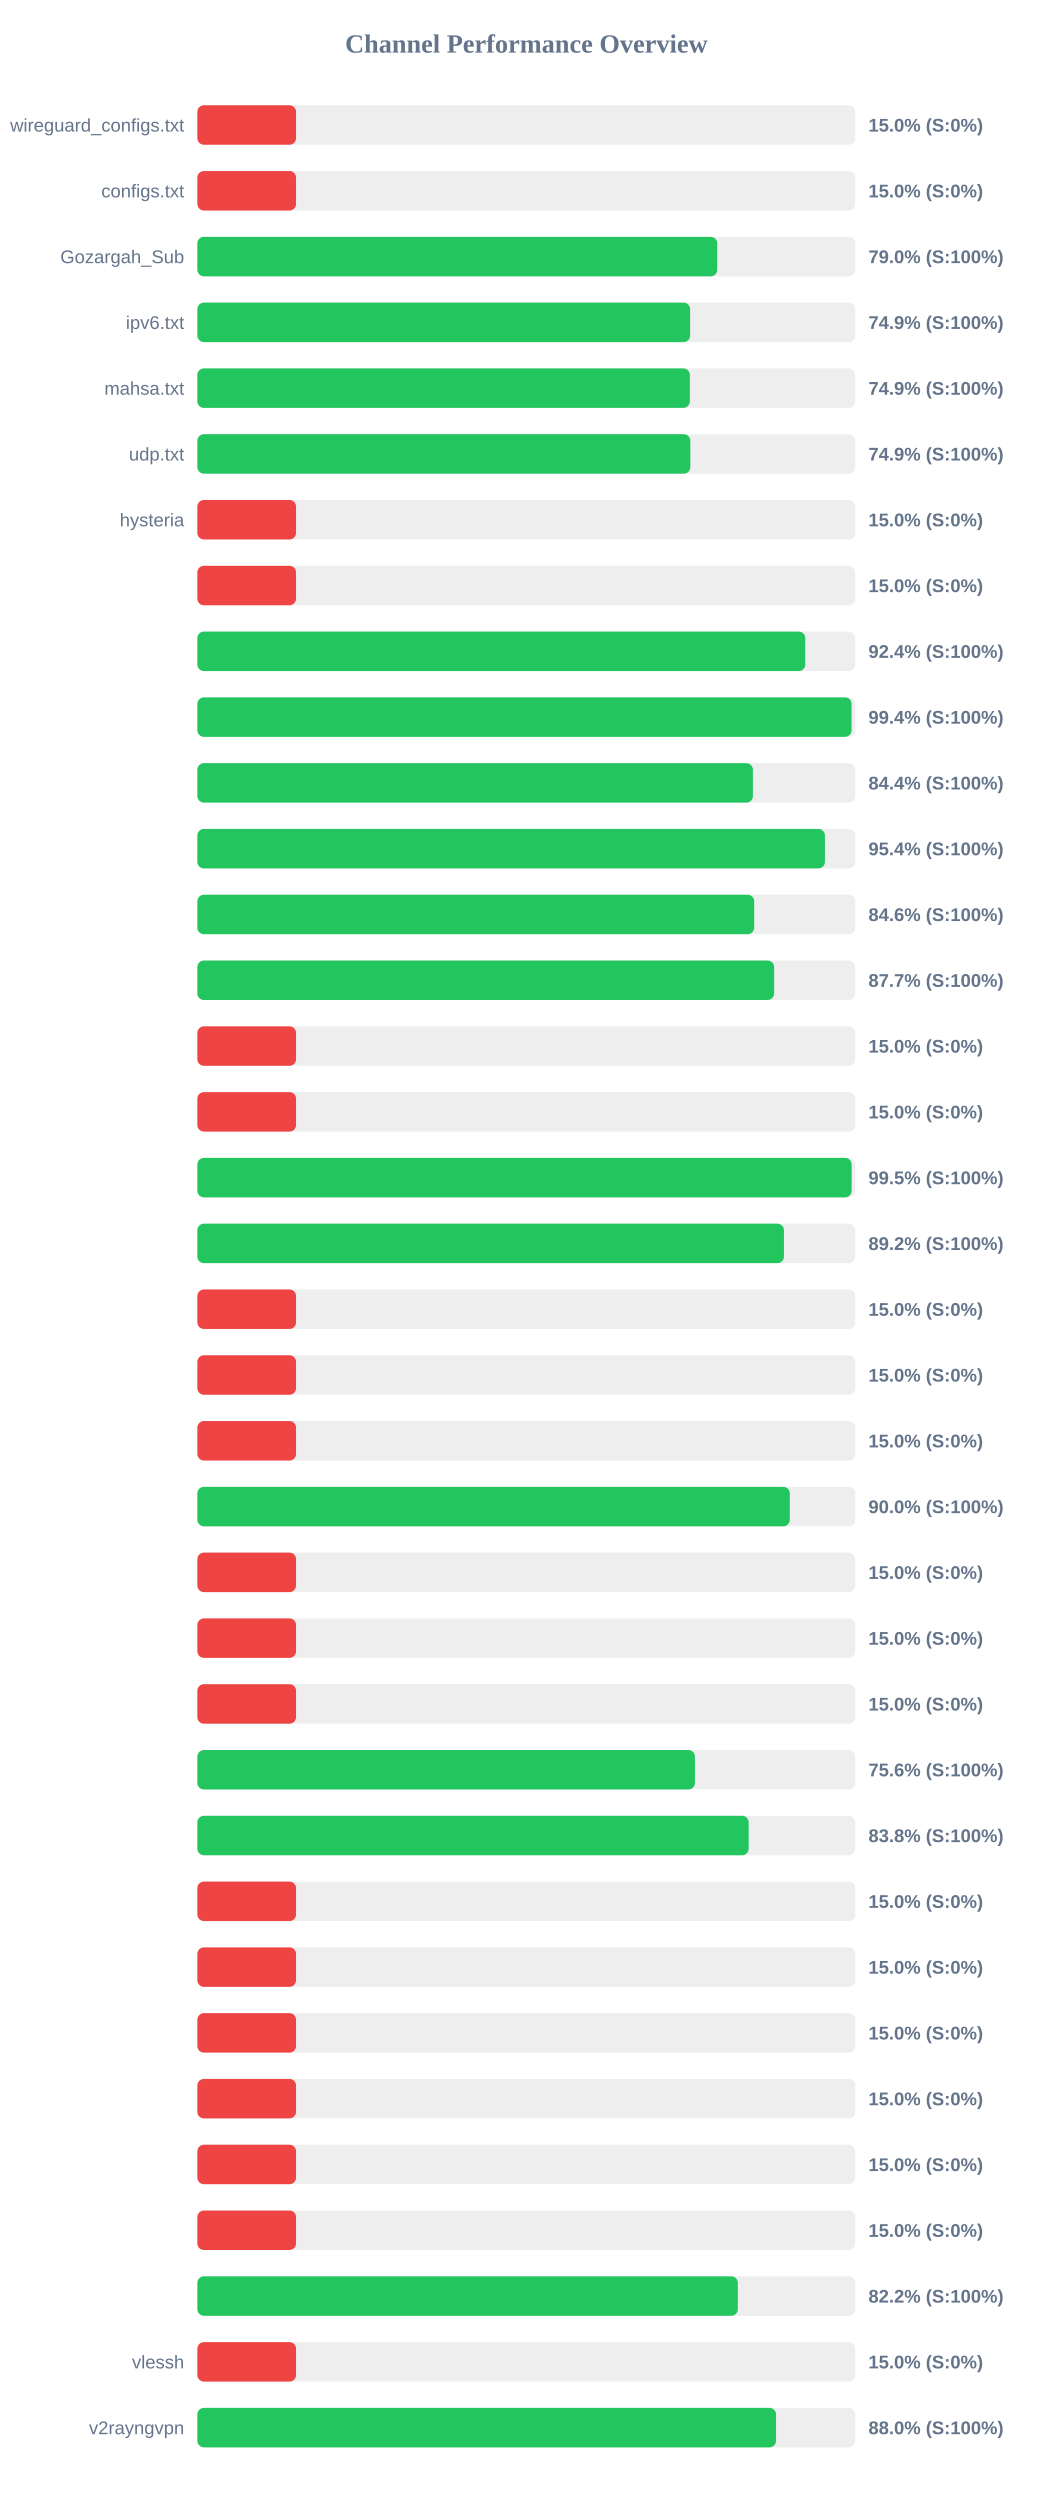
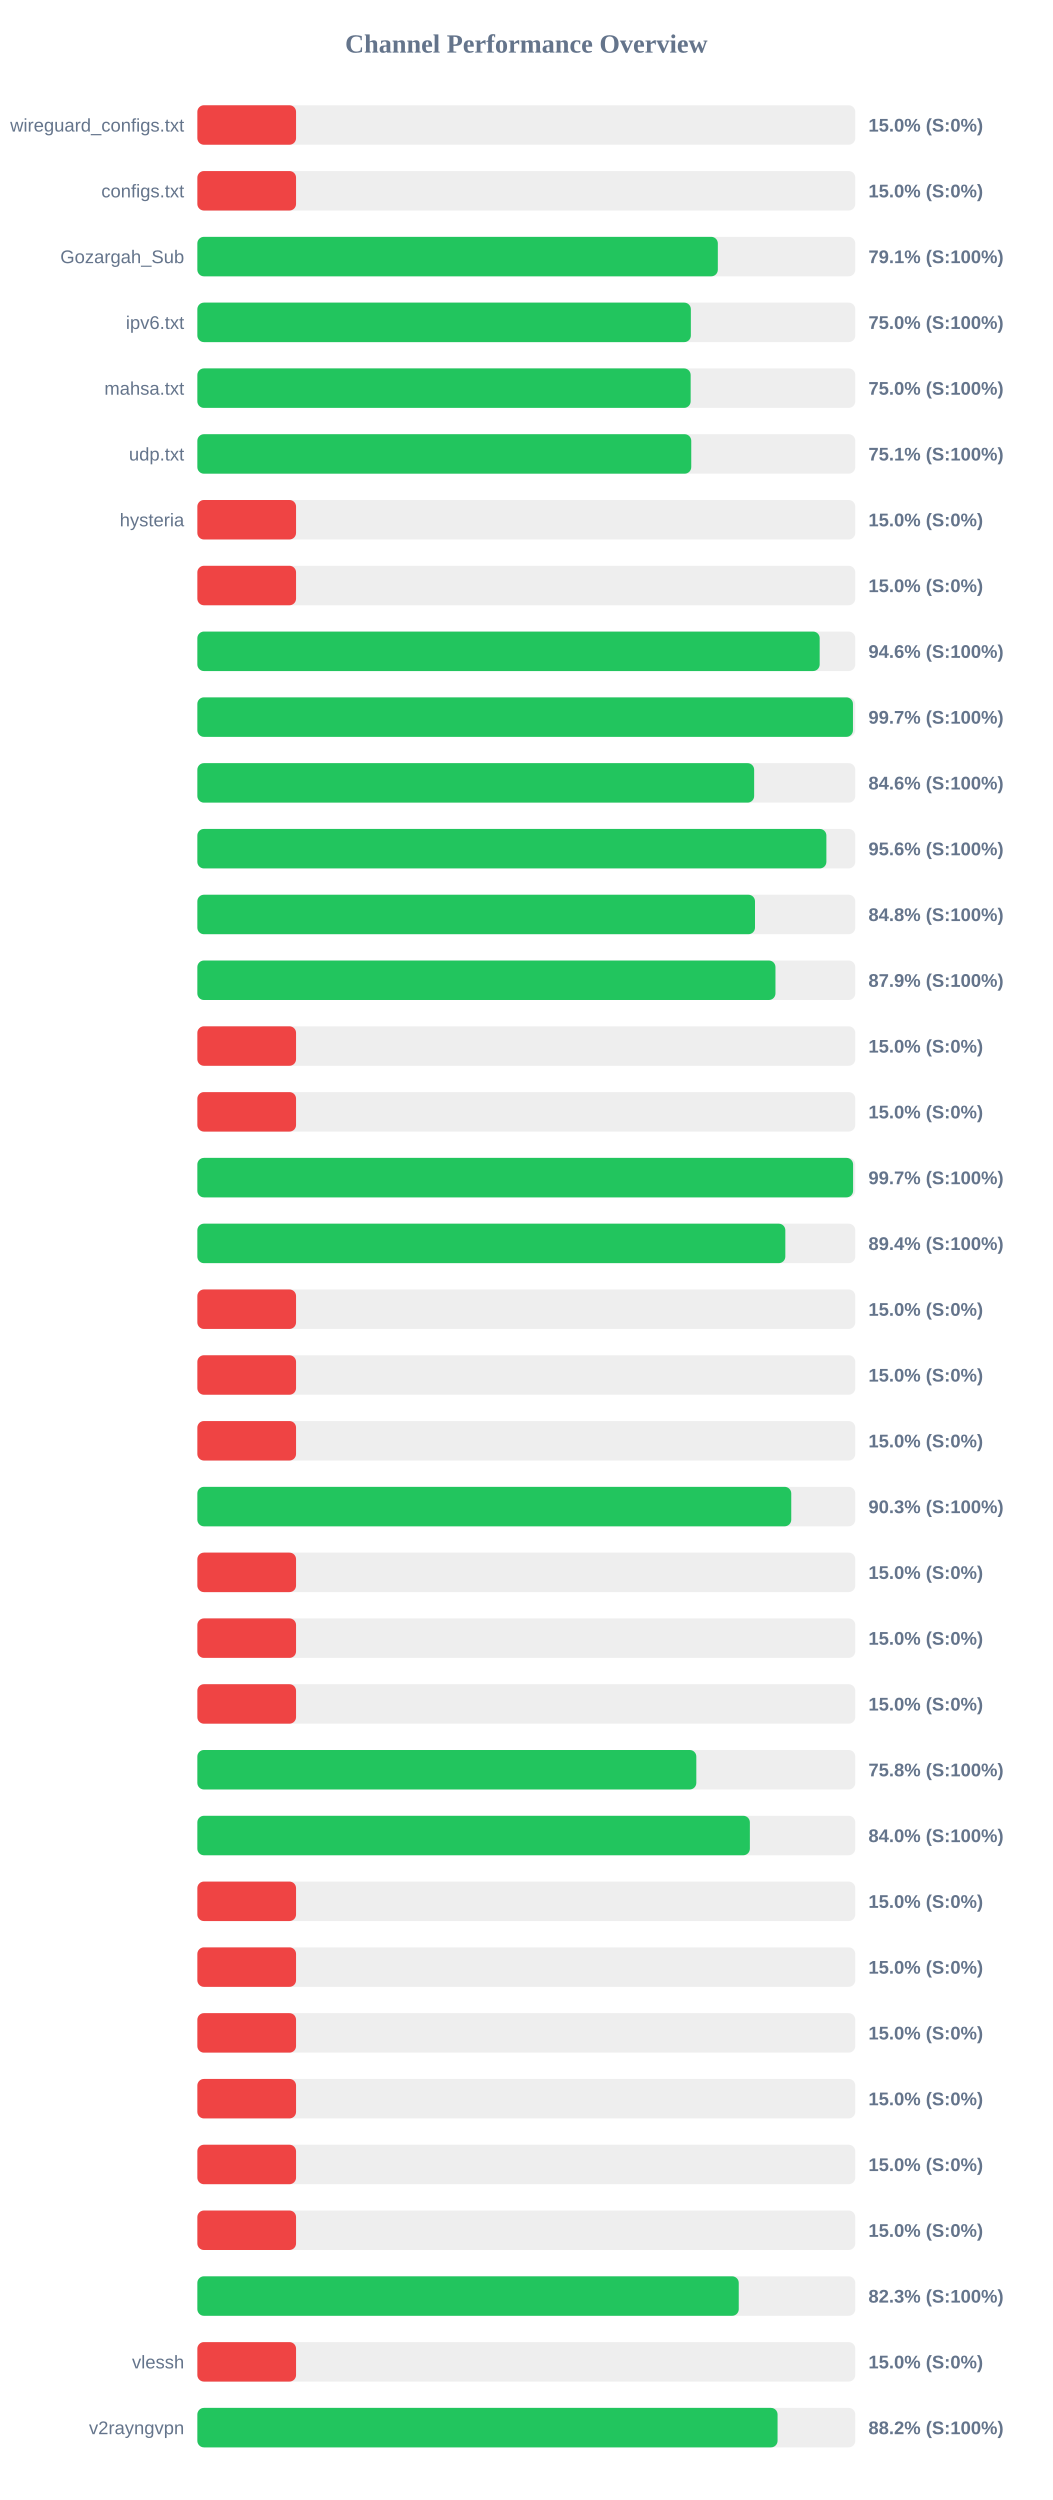
<svg xmlns="http://www.w3.org/2000/svg" width="800" height="1900" version="1.1">
  <style>
        .row { font: 14px Arial; fill: #64748b; }
        .score { font: bold 14px Arial; fill: #64748b; }
    </style>
  <text x="400" y="40" text-anchor="middle" font-size="20px" font-weight="bold" fill="#64748b">Channel Performance Overview</text>
  <rect x="150" y="80" width="500" height="30" fill="#eee" rx="5" />
  <rect x="150" y="80" width="75.0" height="30" fill="#ef4444" rx="5" />
  <text x="140" y="100" text-anchor="end" class="row">wireguard_configs.txt</text>
  <text x="660" y="100" text-anchor="start" class="score">15.0% (S:0%)</text>
  <rect x="150" y="130" width="500" height="30" fill="#eee" rx="5" />
  <rect x="150" y="130" width="75.0" height="30" fill="#ef4444" rx="5" />
  <text x="140" y="150" text-anchor="end" class="row">configs.txt</text>
  <text x="660" y="150" text-anchor="start" class="score">15.0% (S:0%)</text>
  <rect x="150" y="180" width="500" height="30" fill="#eee" rx="5" />
-   <rect x="150" y="180" width="395.1" height="30" fill="#22c55e" rx="5" />
+   <rect x="150" y="180" width="395.55" height="30" fill="#22c55e" rx="5" />
  <text x="140" y="200" text-anchor="end" class="row">Gozargah_Sub</text>
-   <text x="660" y="200" text-anchor="start" class="score">79.0% (S:100%)</text>
+   <text x="660" y="200" text-anchor="start" class="score">79.1% (S:100%)</text>
  <rect x="150" y="230" width="500" height="30" fill="#eee" rx="5" />
-   <rect x="150" y="230" width="374.5" height="30" fill="#22c55e" rx="5" />
+   <rect x="150" y="230" width="375.05" height="30" fill="#22c55e" rx="5" />
  <text x="140" y="250" text-anchor="end" class="row">ipv6.txt</text>
-   <text x="660" y="250" text-anchor="start" class="score">74.9% (S:100%)</text>
+   <text x="660" y="250" text-anchor="start" class="score">75.0% (S:100%)</text>
  <rect x="150" y="280" width="500" height="30" fill="#eee" rx="5" />
-   <rect x="150" y="280" width="374.3" height="30" fill="#22c55e" rx="5" />
+   <rect x="150" y="280" width="374.9" height="30" fill="#22c55e" rx="5" />
  <text x="140" y="300" text-anchor="end" class="row">mahsa.txt</text>
-   <text x="660" y="300" text-anchor="start" class="score">74.9% (S:100%)</text>
+   <text x="660" y="300" text-anchor="start" class="score">75.0% (S:100%)</text>
  <rect x="150" y="330" width="500" height="30" fill="#eee" rx="5" />
-   <rect x="150" y="330" width="374.65" height="30" fill="#22c55e" rx="5" />
+   <rect x="150" y="330" width="375.35" height="30" fill="#22c55e" rx="5" />
  <text x="140" y="350" text-anchor="end" class="row">udp.txt</text>
-   <text x="660" y="350" text-anchor="start" class="score">74.9% (S:100%)</text>
+   <text x="660" y="350" text-anchor="start" class="score">75.1% (S:100%)</text>
  <rect x="150" y="380" width="500" height="30" fill="#eee" rx="5" />
  <rect x="150" y="380" width="75.0" height="30" fill="#ef4444" rx="5" />
  <text x="140" y="400" text-anchor="end" class="row">hysteria</text>
  <text x="660" y="400" text-anchor="start" class="score">15.0% (S:0%)</text>
  <rect x="150" y="430" width="500" height="30" fill="#eee" rx="5" />
  <rect x="150" y="430" width="75.0" height="30" fill="#ef4444" rx="5" />
  <text x="140" y="450" text-anchor="end" class="row" />
  <text x="660" y="450" text-anchor="start" class="score">15.0% (S:0%)</text>
  <rect x="150" y="480" width="500" height="30" fill="#eee" rx="5" />
-   <rect x="150" y="480" width="462.0" height="30" fill="#22c55e" rx="5" />
+   <rect x="150" y="480" width="472.95" height="30" fill="#22c55e" rx="5" />
  <text x="140" y="500" text-anchor="end" class="row" />
-   <text x="660" y="500" text-anchor="start" class="score">92.4% (S:100%)</text>
+   <text x="660" y="500" text-anchor="start" class="score">94.6% (S:100%)</text>
  <rect x="150" y="530" width="500" height="30" fill="#eee" rx="5" />
-   <rect x="150" y="530" width="497.2" height="30" fill="#22c55e" rx="5" />
+   <rect x="150" y="530" width="498.25" height="30" fill="#22c55e" rx="5" />
  <text x="140" y="550" text-anchor="end" class="row" />
-   <text x="660" y="550" text-anchor="start" class="score">99.4% (S:100%)</text>
+   <text x="660" y="550" text-anchor="start" class="score">99.7% (S:100%)</text>
  <rect x="150" y="580" width="500" height="30" fill="#eee" rx="5" />
-   <rect x="150" y="580" width="422.2" height="30" fill="#22c55e" rx="5" />
+   <rect x="150" y="580" width="423.15" height="30" fill="#22c55e" rx="5" />
  <text x="140" y="600" text-anchor="end" class="row" />
-   <text x="660" y="600" text-anchor="start" class="score">84.4% (S:100%)</text>
+   <text x="660" y="600" text-anchor="start" class="score">84.6% (S:100%)</text>
  <rect x="150" y="630" width="500" height="30" fill="#eee" rx="5" />
-   <rect x="150" y="630" width="476.95" height="30" fill="#22c55e" rx="5" />
+   <rect x="150" y="630" width="478.05" height="30" fill="#22c55e" rx="5" />
  <text x="140" y="650" text-anchor="end" class="row" />
-   <text x="660" y="650" text-anchor="start" class="score">95.4% (S:100%)</text>
+   <text x="660" y="650" text-anchor="start" class="score">95.6% (S:100%)</text>
  <rect x="150" y="680" width="500" height="30" fill="#eee" rx="5" />
-   <rect x="150" y="680" width="423.2" height="30" fill="#22c55e" rx="5" />
+   <rect x="150" y="680" width="423.8" height="30" fill="#22c55e" rx="5" />
  <text x="140" y="700" text-anchor="end" class="row" />
-   <text x="660" y="700" text-anchor="start" class="score">84.6% (S:100%)</text>
+   <text x="660" y="700" text-anchor="start" class="score">84.8% (S:100%)</text>
  <rect x="150" y="730" width="500" height="30" fill="#eee" rx="5" />
-   <rect x="150" y="730" width="438.35" height="30" fill="#22c55e" rx="5" />
+   <rect x="150" y="730" width="439.35" height="30" fill="#22c55e" rx="5" />
  <text x="140" y="750" text-anchor="end" class="row" />
-   <text x="660" y="750" text-anchor="start" class="score">87.7% (S:100%)</text>
+   <text x="660" y="750" text-anchor="start" class="score">87.9% (S:100%)</text>
  <rect x="150" y="780" width="500" height="30" fill="#eee" rx="5" />
  <rect x="150" y="780" width="75.0" height="30" fill="#ef4444" rx="5" />
  <text x="140" y="800" text-anchor="end" class="row" />
  <text x="660" y="800" text-anchor="start" class="score">15.0% (S:0%)</text>
  <rect x="150" y="830" width="500" height="30" fill="#eee" rx="5" />
  <rect x="150" y="830" width="75.0" height="30" fill="#ef4444" rx="5" />
  <text x="140" y="850" text-anchor="end" class="row" />
  <text x="660" y="850" text-anchor="start" class="score">15.0% (S:0%)</text>
  <rect x="150" y="880" width="500" height="30" fill="#eee" rx="5" />
-   <rect x="150" y="880" width="497.25" height="30" fill="#22c55e" rx="5" />
+   <rect x="150" y="880" width="498.35" height="30" fill="#22c55e" rx="5" />
  <text x="140" y="900" text-anchor="end" class="row" />
-   <text x="660" y="900" text-anchor="start" class="score">99.5% (S:100%)</text>
+   <text x="660" y="900" text-anchor="start" class="score">99.7% (S:100%)</text>
  <rect x="150" y="930" width="500" height="30" fill="#eee" rx="5" />
-   <rect x="150" y="930" width="445.8" height="30" fill="#22c55e" rx="5" />
+   <rect x="150" y="930" width="446.85" height="30" fill="#22c55e" rx="5" />
  <text x="140" y="950" text-anchor="end" class="row" />
-   <text x="660" y="950" text-anchor="start" class="score">89.2% (S:100%)</text>
+   <text x="660" y="950" text-anchor="start" class="score">89.4% (S:100%)</text>
  <rect x="150" y="980" width="500" height="30" fill="#eee" rx="5" />
  <rect x="150" y="980" width="75.0" height="30" fill="#ef4444" rx="5" />
  <text x="140" y="1000" text-anchor="end" class="row" />
  <text x="660" y="1000" text-anchor="start" class="score">15.0% (S:0%)</text>
  <rect x="150" y="1030" width="500" height="30" fill="#eee" rx="5" />
  <rect x="150" y="1030" width="75.0" height="30" fill="#ef4444" rx="5" />
  <text x="140" y="1050" text-anchor="end" class="row" />
  <text x="660" y="1050" text-anchor="start" class="score">15.0% (S:0%)</text>
  <rect x="150" y="1080" width="500" height="30" fill="#eee" rx="5" />
  <rect x="150" y="1080" width="75.0" height="30" fill="#ef4444" rx="5" />
  <text x="140" y="1100" text-anchor="end" class="row" />
  <text x="660" y="1100" text-anchor="start" class="score">15.0% (S:0%)</text>
  <rect x="150" y="1130" width="500" height="30" fill="#eee" rx="5" />
-   <rect x="150" y="1130" width="450.25" height="30" fill="#22c55e" rx="5" />
+   <rect x="150" y="1130" width="451.35" height="30" fill="#22c55e" rx="5" />
  <text x="140" y="1150" text-anchor="end" class="row" />
-   <text x="660" y="1150" text-anchor="start" class="score">90.0% (S:100%)</text>
+   <text x="660" y="1150" text-anchor="start" class="score">90.3% (S:100%)</text>
  <rect x="150" y="1180" width="500" height="30" fill="#eee" rx="5" />
  <rect x="150" y="1180" width="75.0" height="30" fill="#ef4444" rx="5" />
  <text x="140" y="1200" text-anchor="end" class="row" />
  <text x="660" y="1200" text-anchor="start" class="score">15.0% (S:0%)</text>
  <rect x="150" y="1230" width="500" height="30" fill="#eee" rx="5" />
  <rect x="150" y="1230" width="75.0" height="30" fill="#ef4444" rx="5" />
  <text x="140" y="1250" text-anchor="end" class="row" />
  <text x="660" y="1250" text-anchor="start" class="score">15.0% (S:0%)</text>
  <rect x="150" y="1280" width="500" height="30" fill="#eee" rx="5" />
  <rect x="150" y="1280" width="75.0" height="30" fill="#ef4444" rx="5" />
  <text x="140" y="1300" text-anchor="end" class="row" />
  <text x="660" y="1300" text-anchor="start" class="score">15.0% (S:0%)</text>
  <rect x="150" y="1330" width="500" height="30" fill="#eee" rx="5" />
-   <rect x="150" y="1330" width="378.15" height="30" fill="#22c55e" rx="5" />
+   <rect x="150" y="1330" width="379.2" height="30" fill="#22c55e" rx="5" />
  <text x="140" y="1350" text-anchor="end" class="row" />
-   <text x="660" y="1350" text-anchor="start" class="score">75.6% (S:100%)</text>
+   <text x="660" y="1350" text-anchor="start" class="score">75.8% (S:100%)</text>
  <rect x="150" y="1380" width="500" height="30" fill="#eee" rx="5" />
-   <rect x="150" y="1380" width="419.0" height="30" fill="#22c55e" rx="5" />
+   <rect x="150" y="1380" width="419.9" height="30" fill="#22c55e" rx="5" />
  <text x="140" y="1400" text-anchor="end" class="row" />
-   <text x="660" y="1400" text-anchor="start" class="score">83.8% (S:100%)</text>
+   <text x="660" y="1400" text-anchor="start" class="score">84.0% (S:100%)</text>
  <rect x="150" y="1430" width="500" height="30" fill="#eee" rx="5" />
  <rect x="150" y="1430" width="75.0" height="30" fill="#ef4444" rx="5" />
  <text x="140" y="1450" text-anchor="end" class="row" />
  <text x="660" y="1450" text-anchor="start" class="score">15.0% (S:0%)</text>
  <rect x="150" y="1480" width="500" height="30" fill="#eee" rx="5" />
  <rect x="150" y="1480" width="75.0" height="30" fill="#ef4444" rx="5" />
  <text x="140" y="1500" text-anchor="end" class="row" />
  <text x="660" y="1500" text-anchor="start" class="score">15.0% (S:0%)</text>
  <rect x="150" y="1530" width="500" height="30" fill="#eee" rx="5" />
  <rect x="150" y="1530" width="75.0" height="30" fill="#ef4444" rx="5" />
  <text x="140" y="1550" text-anchor="end" class="row" />
  <text x="660" y="1550" text-anchor="start" class="score">15.0% (S:0%)</text>
  <rect x="150" y="1580" width="500" height="30" fill="#eee" rx="5" />
  <rect x="150" y="1580" width="75.0" height="30" fill="#ef4444" rx="5" />
  <text x="140" y="1600" text-anchor="end" class="row" />
  <text x="660" y="1600" text-anchor="start" class="score">15.0% (S:0%)</text>
  <rect x="150" y="1630" width="500" height="30" fill="#eee" rx="5" />
  <rect x="150" y="1630" width="75.0" height="30" fill="#ef4444" rx="5" />
  <text x="140" y="1650" text-anchor="end" class="row" />
  <text x="660" y="1650" text-anchor="start" class="score">15.0% (S:0%)</text>
  <rect x="150" y="1680" width="500" height="30" fill="#eee" rx="5" />
  <rect x="150" y="1680" width="75.0" height="30" fill="#ef4444" rx="5" />
  <text x="140" y="1700" text-anchor="end" class="row" />
  <text x="660" y="1700" text-anchor="start" class="score">15.0% (S:0%)</text>
  <rect x="150" y="1730" width="500" height="30" fill="#eee" rx="5" />
-   <rect x="150" y="1730" width="410.75" height="30" fill="#22c55e" rx="5" />
+   <rect x="150" y="1730" width="411.45" height="30" fill="#22c55e" rx="5" />
  <text x="140" y="1750" text-anchor="end" class="row" />
-   <text x="660" y="1750" text-anchor="start" class="score">82.2% (S:100%)</text>
+   <text x="660" y="1750" text-anchor="start" class="score">82.3% (S:100%)</text>
  <rect x="150" y="1780" width="500" height="30" fill="#eee" rx="5" />
  <rect x="150" y="1780" width="75.0" height="30" fill="#ef4444" rx="5" />
  <text x="140" y="1800" text-anchor="end" class="row">vlessh</text>
  <text x="660" y="1800" text-anchor="start" class="score">15.0% (S:0%)</text>
  <rect x="150" y="1830" width="500" height="30" fill="#eee" rx="5" />
-   <rect x="150" y="1830" width="439.8" height="30" fill="#22c55e" rx="5" />
+   <rect x="150" y="1830" width="440.95" height="30" fill="#22c55e" rx="5" />
  <text x="140" y="1850" text-anchor="end" class="row">v2rayngvpn</text>
-   <text x="660" y="1850" text-anchor="start" class="score">88.0% (S:100%)</text>
+   <text x="660" y="1850" text-anchor="start" class="score">88.2% (S:100%)</text>
</svg>
